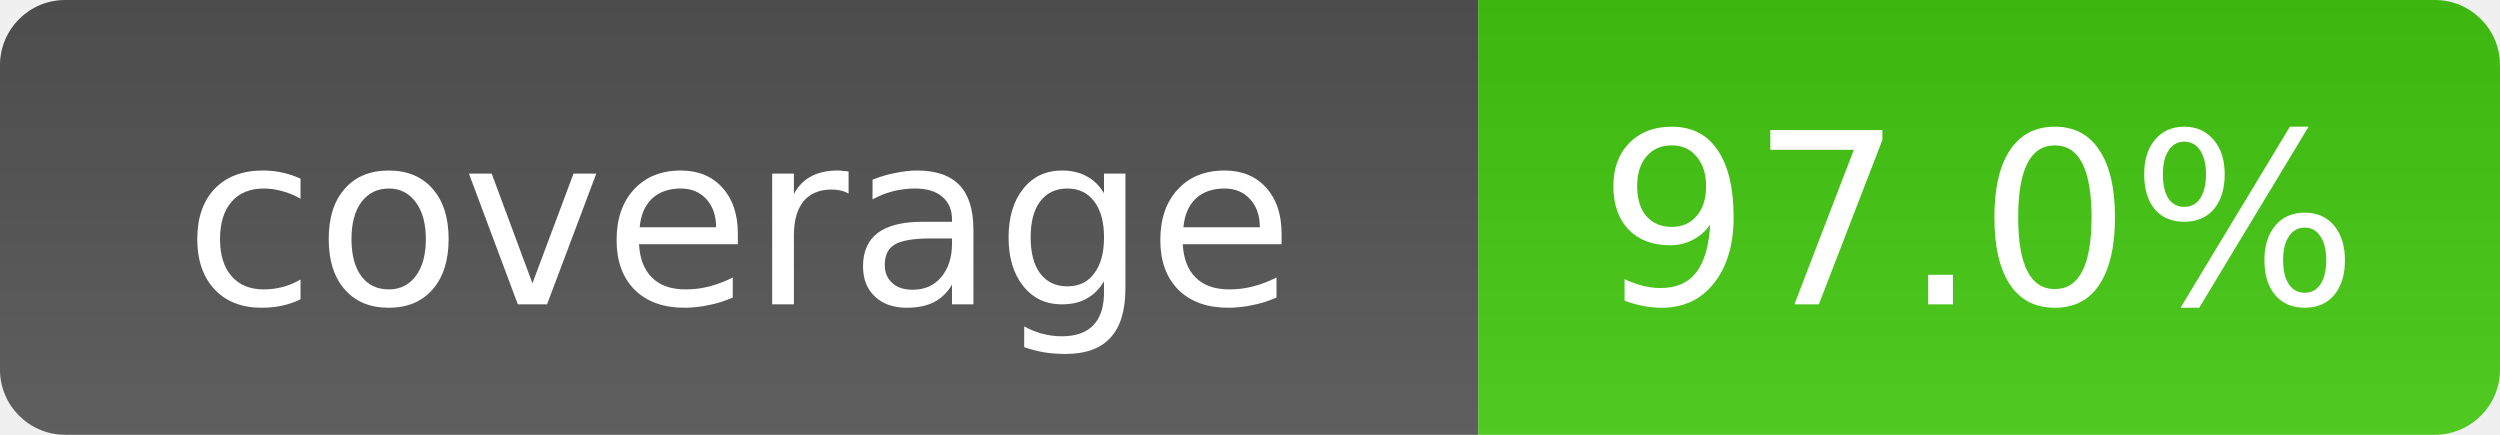
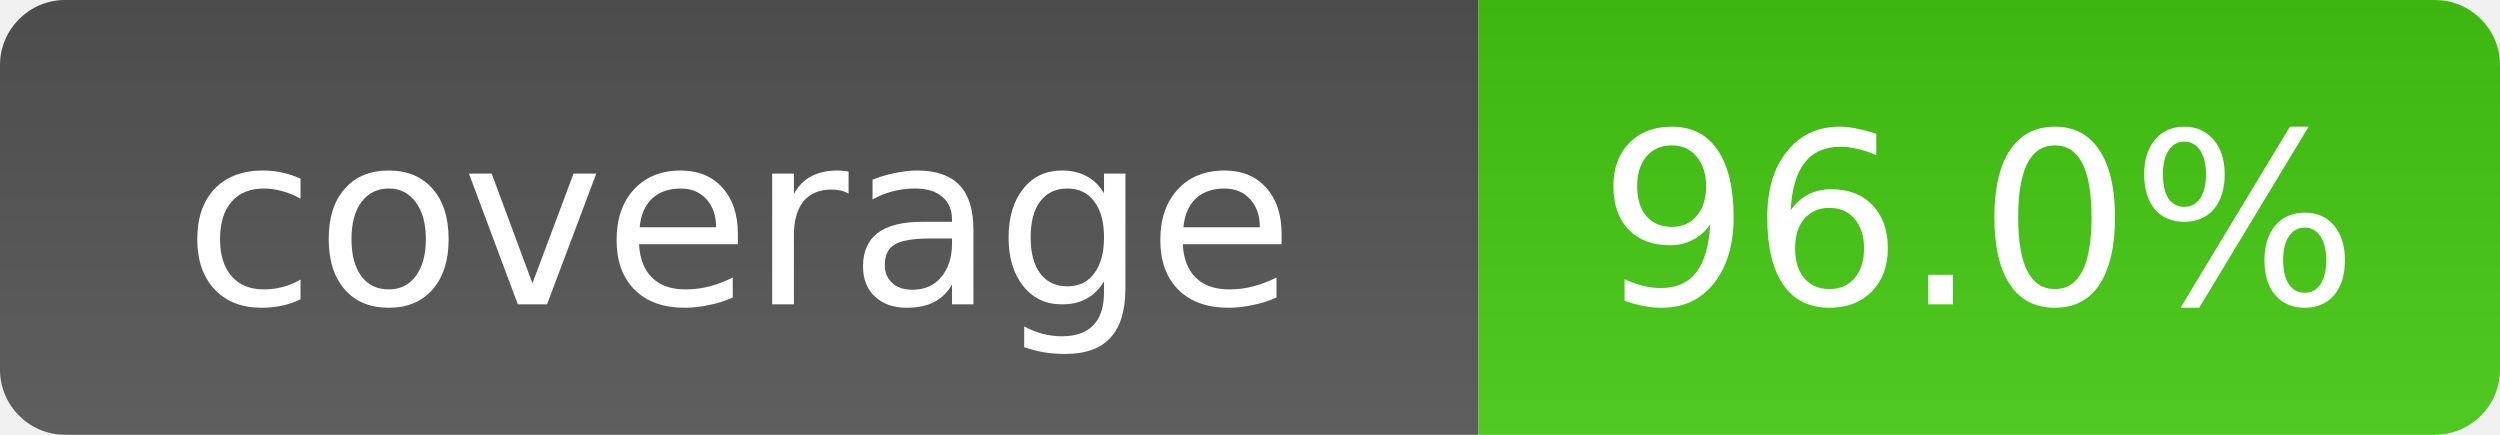
- <svg xmlns="http://www.w3.org/2000/svg" width="115" height="20" role="img" aria-label="Coverage: 97.0%">
+ <svg xmlns="http://www.w3.org/2000/svg" width="115" height="20" role="img" aria-label="Coverage: 96.0%">
  <linearGradient id="smooth" x2="0" y1="100%">
    <stop offset="0" stop-color="#bbb" stop-opacity=".1" />
    <stop offset="1" stop-opacity=".1" />
  </linearGradient>
  <clipPath id="round">
    <rect width="115" height="20" rx="3" fill="#fff" />
  </clipPath>
  <g clip-path="url(#round)">
    <rect width="68" height="20" fill="#555" />
    <rect x="68" width="47" height="20" fill="#4c1" />
    <rect width="115" height="20" fill="url(#smooth)" />
  </g>
  <g fill="#fff" text-anchor="middle" font-family="Verdana,Geneva,DejaVu Sans,sans-serif" font-size="11">
    <text x="34" y="14">coverage</text>
-     <text x="91" y="14">97.0%</text>
+     <text x="91" y="14">96.0%</text>
  </g>
</svg>
